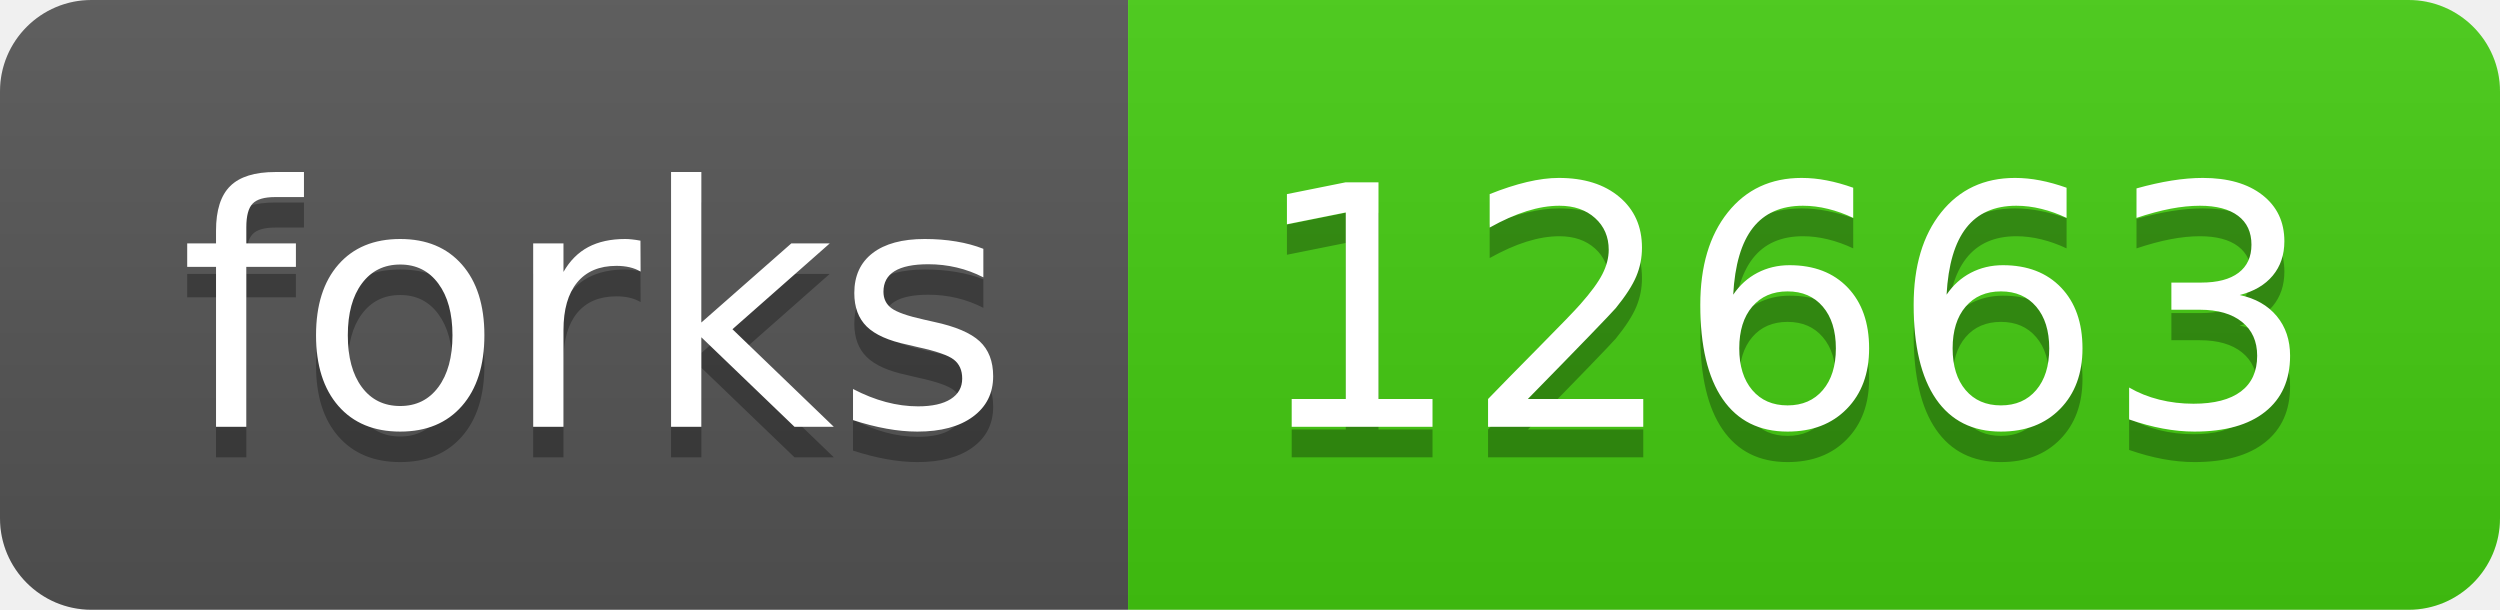
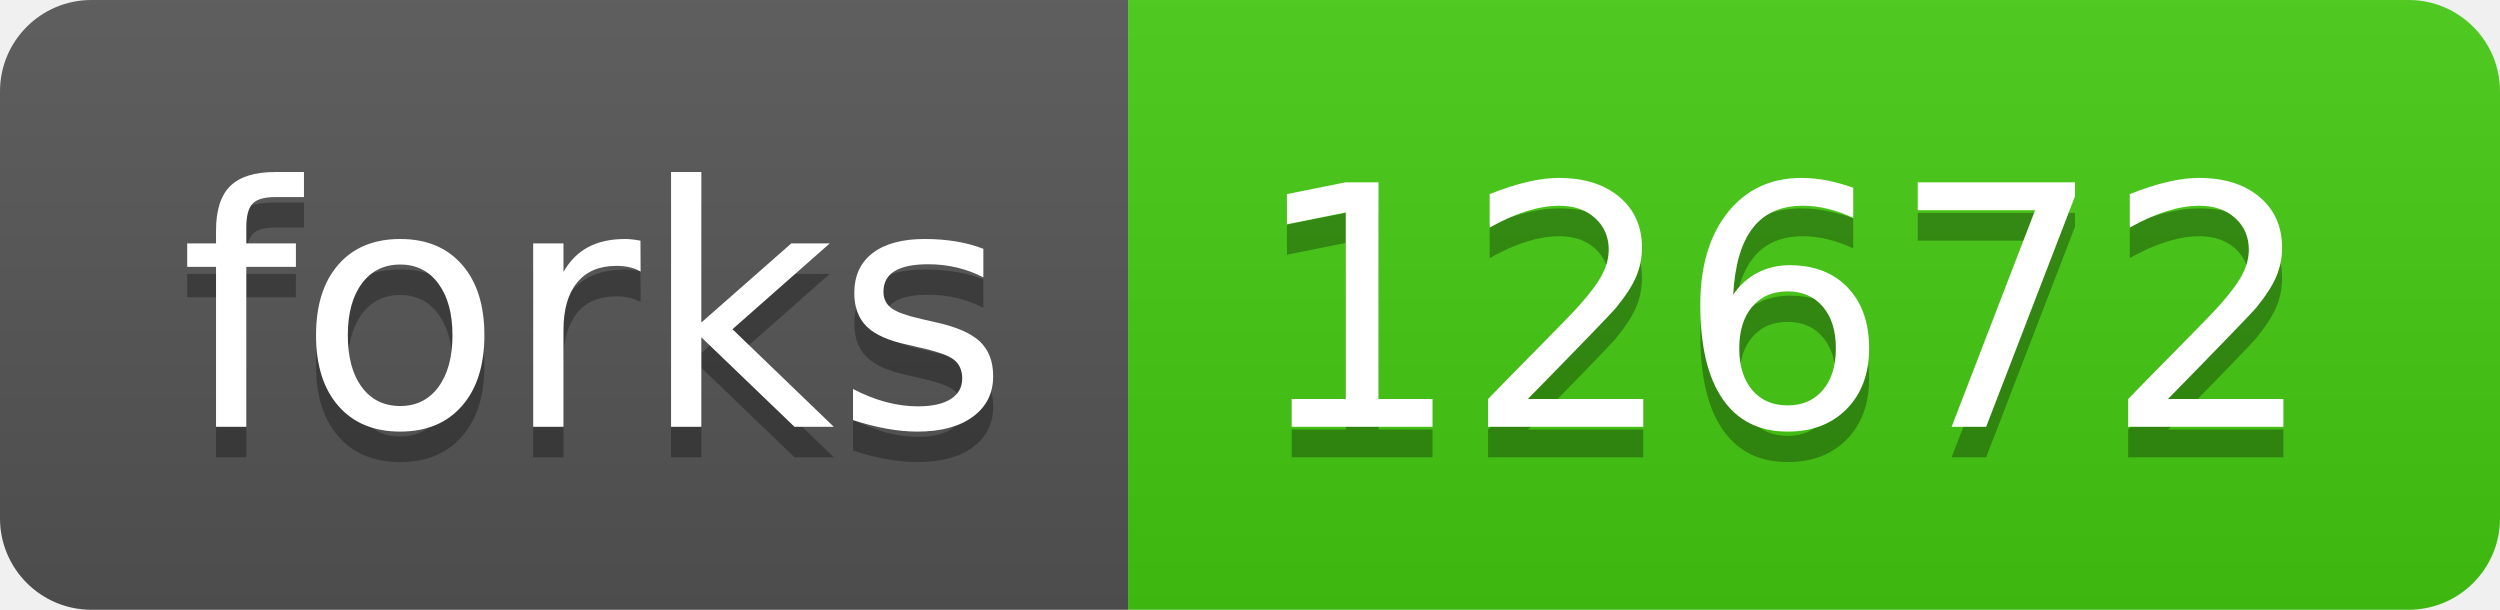
- <svg xmlns="http://www.w3.org/2000/svg" width="82" height="20" role="img" aria-label="forks: 12663">
+ <svg xmlns="http://www.w3.org/2000/svg" width="82" height="20" role="img" aria-label="forks: 12672">
  <linearGradient id="s" x2="0" y2="100%">
    <stop offset="0" stop-color="#bbb" stop-opacity=".1" />
    <stop offset="1" stop-opacity=".1" />
  </linearGradient>
  <clipPath id="r">
    <rect width="82" height="20" rx="3" fill="#fff" />
  </clipPath>
  <g clip-path="url(#r)">
    <rect width="37" height="20" fill="#555" />
    <rect x="37" width="45" height="20" fill="#4c1" />
    <rect width="82" height="20" fill="url(#s)" />
  </g>
  <g fill="#fff" text-anchor="middle" font-family="Verdana,Geneva,DejaVu Sans,sans-serif" text-rendering="geometricPrecision" font-size="110">
    <text aria-hidden="true" x="195" y="150" fill="#010101" fill-opacity=".3" transform="scale(.1)" textLength="270">forks</text>
    <text x="195" y="140" transform="scale(.1)" fill="#fff" textLength="270">forks</text>
-     <text aria-hidden="true" x="585" y="150" fill="#010101" fill-opacity=".3" transform="scale(.1)" textLength="350">12663</text>
-     <text x="585" y="140" transform="scale(.1)" fill="#fff" textLength="350">12663</text>
+     <text aria-hidden="true" x="585" y="150" fill="#010101" fill-opacity=".3" transform="scale(.1)" textLength="350">12672</text>
+     <text x="585" y="140" transform="scale(.1)" fill="#fff" textLength="350">12672</text>
  </g>
</svg>
